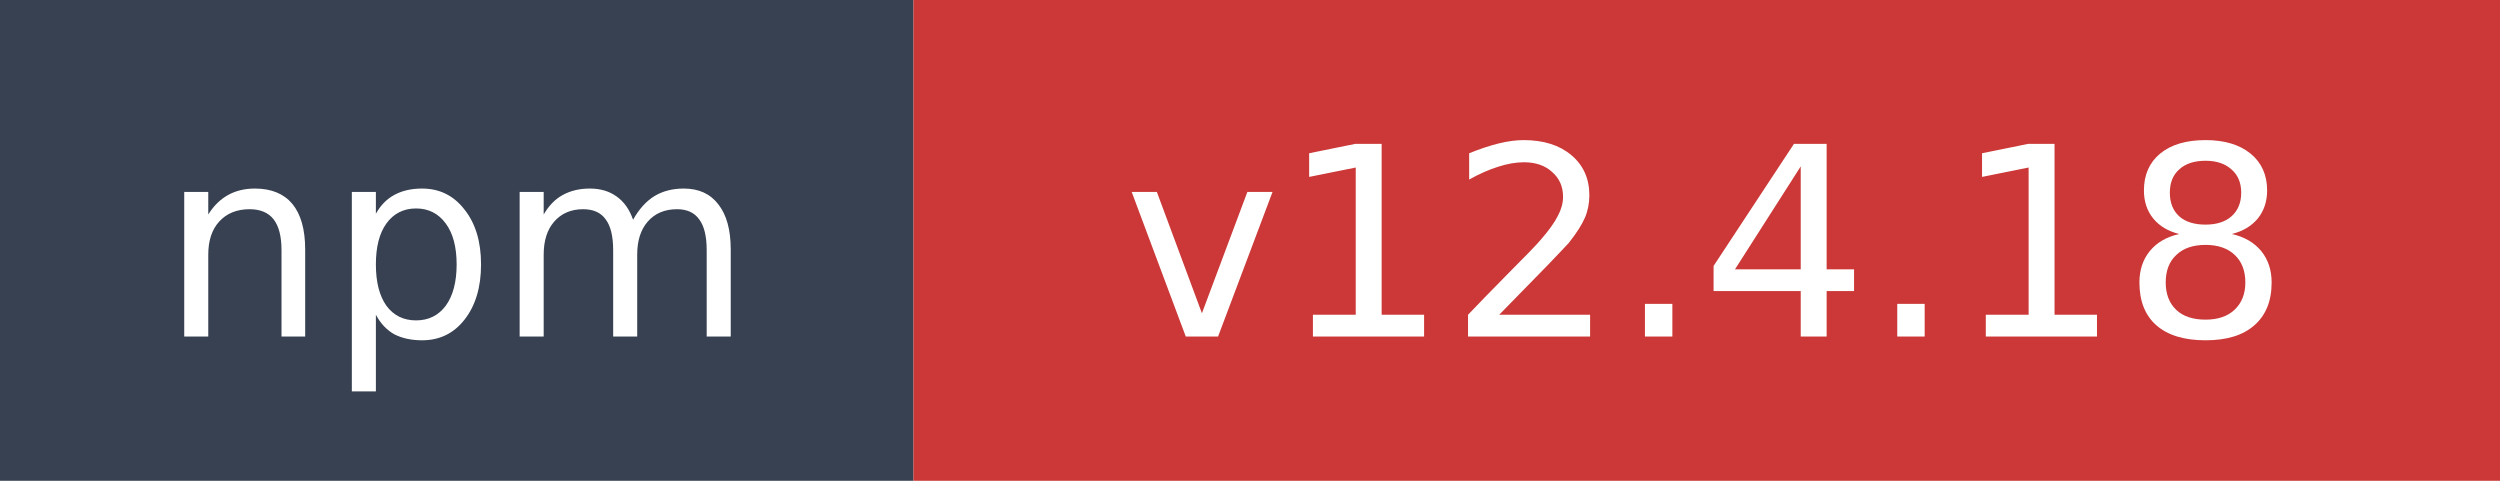
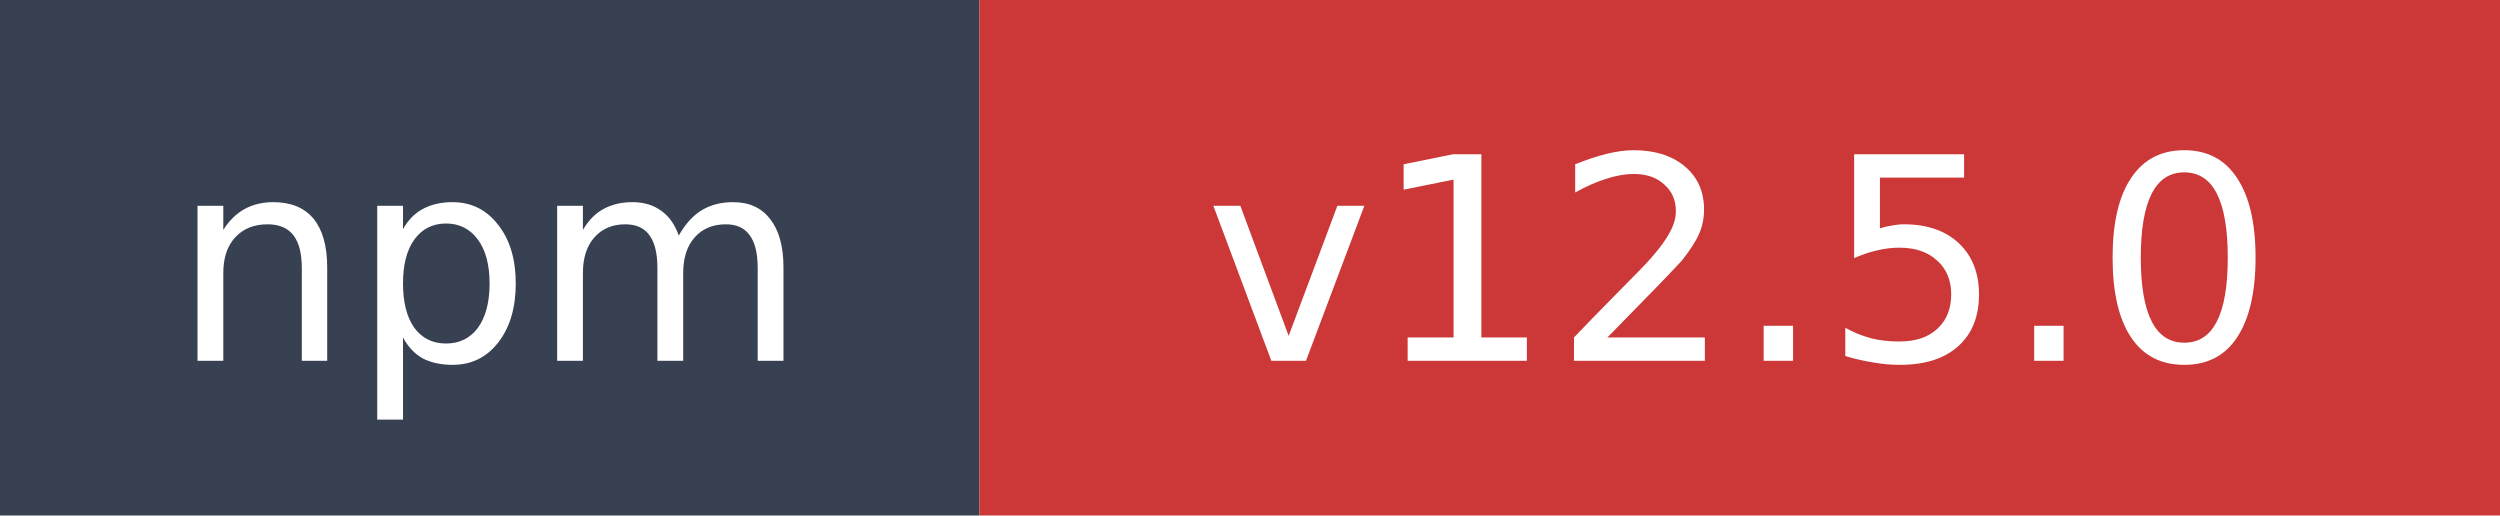
- <svg xmlns="http://www.w3.org/2000/svg" width="104" height="20" role="img" aria-label="npm: v12.4.18">
+ <svg xmlns="http://www.w3.org/2000/svg" width="97" height="20" role="img" aria-label="npm: v12.5.0">
  <rect width="38" height="20" fill="#374151" />
-   <rect x="38" width="66" height="20" fill="#cb3837" />
+   <rect x="38" width="59" height="20" fill="#cb3837" />
  <text x="19" y="14" fill="#ffffff" font-family="Verdana,Geneva,DejaVu Sans,sans-serif" font-size="11" text-anchor="middle">npm</text>
-   <text x="71" y="14" fill="#ffffff" font-family="Verdana,Geneva,DejaVu Sans,sans-serif" font-size="11" text-anchor="middle">v12.4.18</text>
+   <text x="67.5" y="14" fill="#ffffff" font-family="Verdana,Geneva,DejaVu Sans,sans-serif" font-size="11" text-anchor="middle">v12.5.0</text>
</svg>
